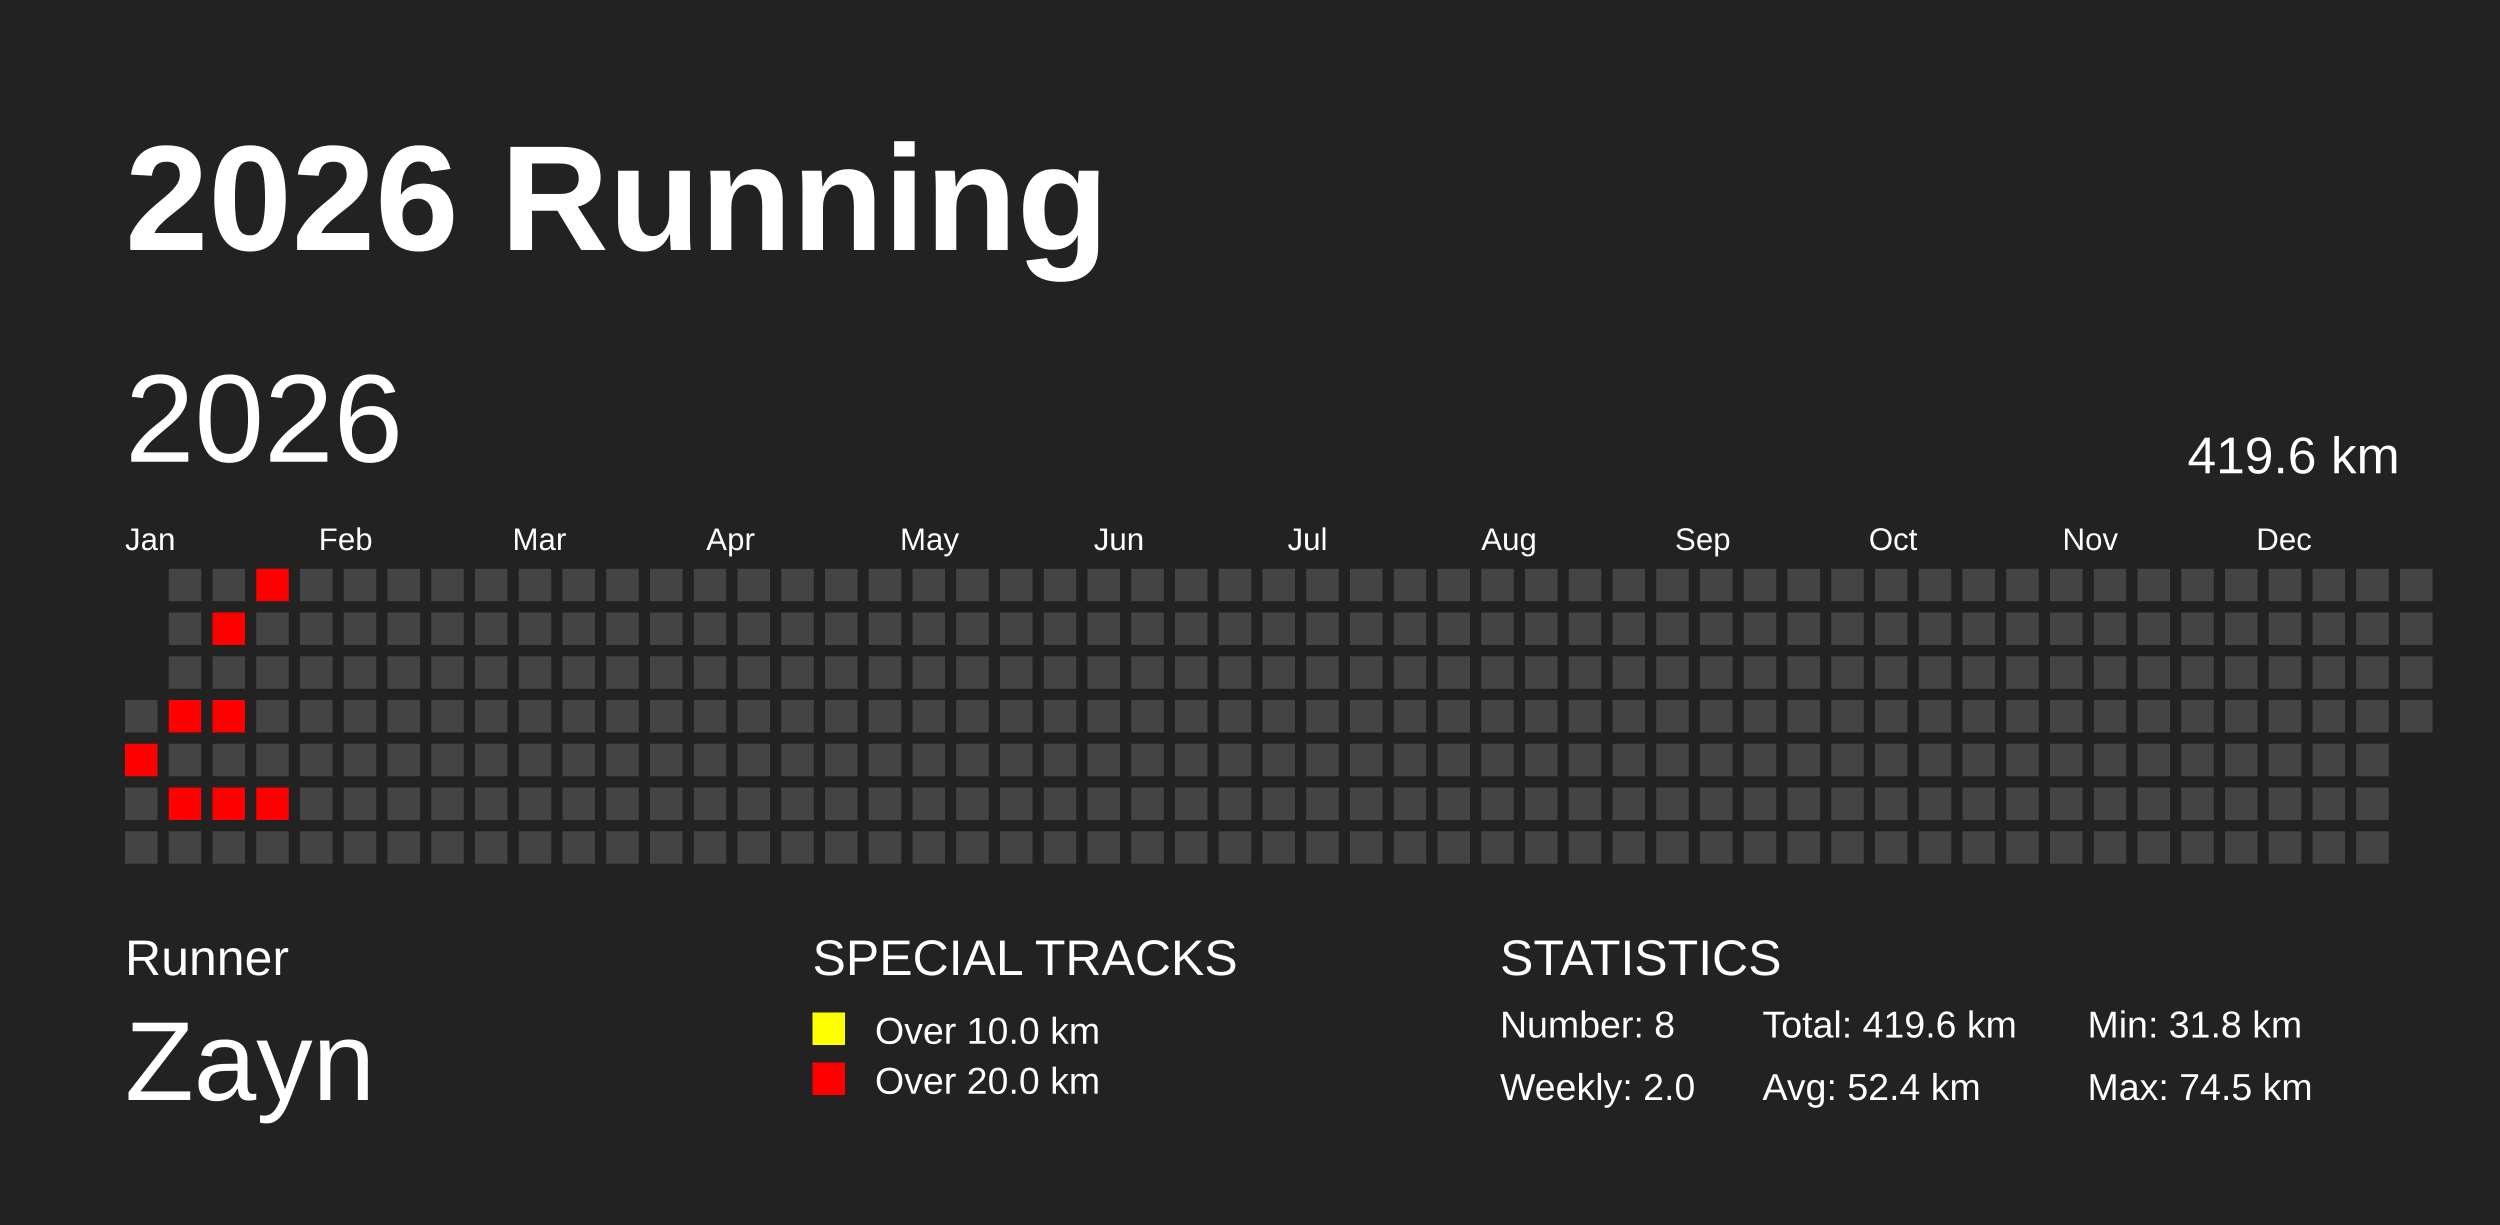
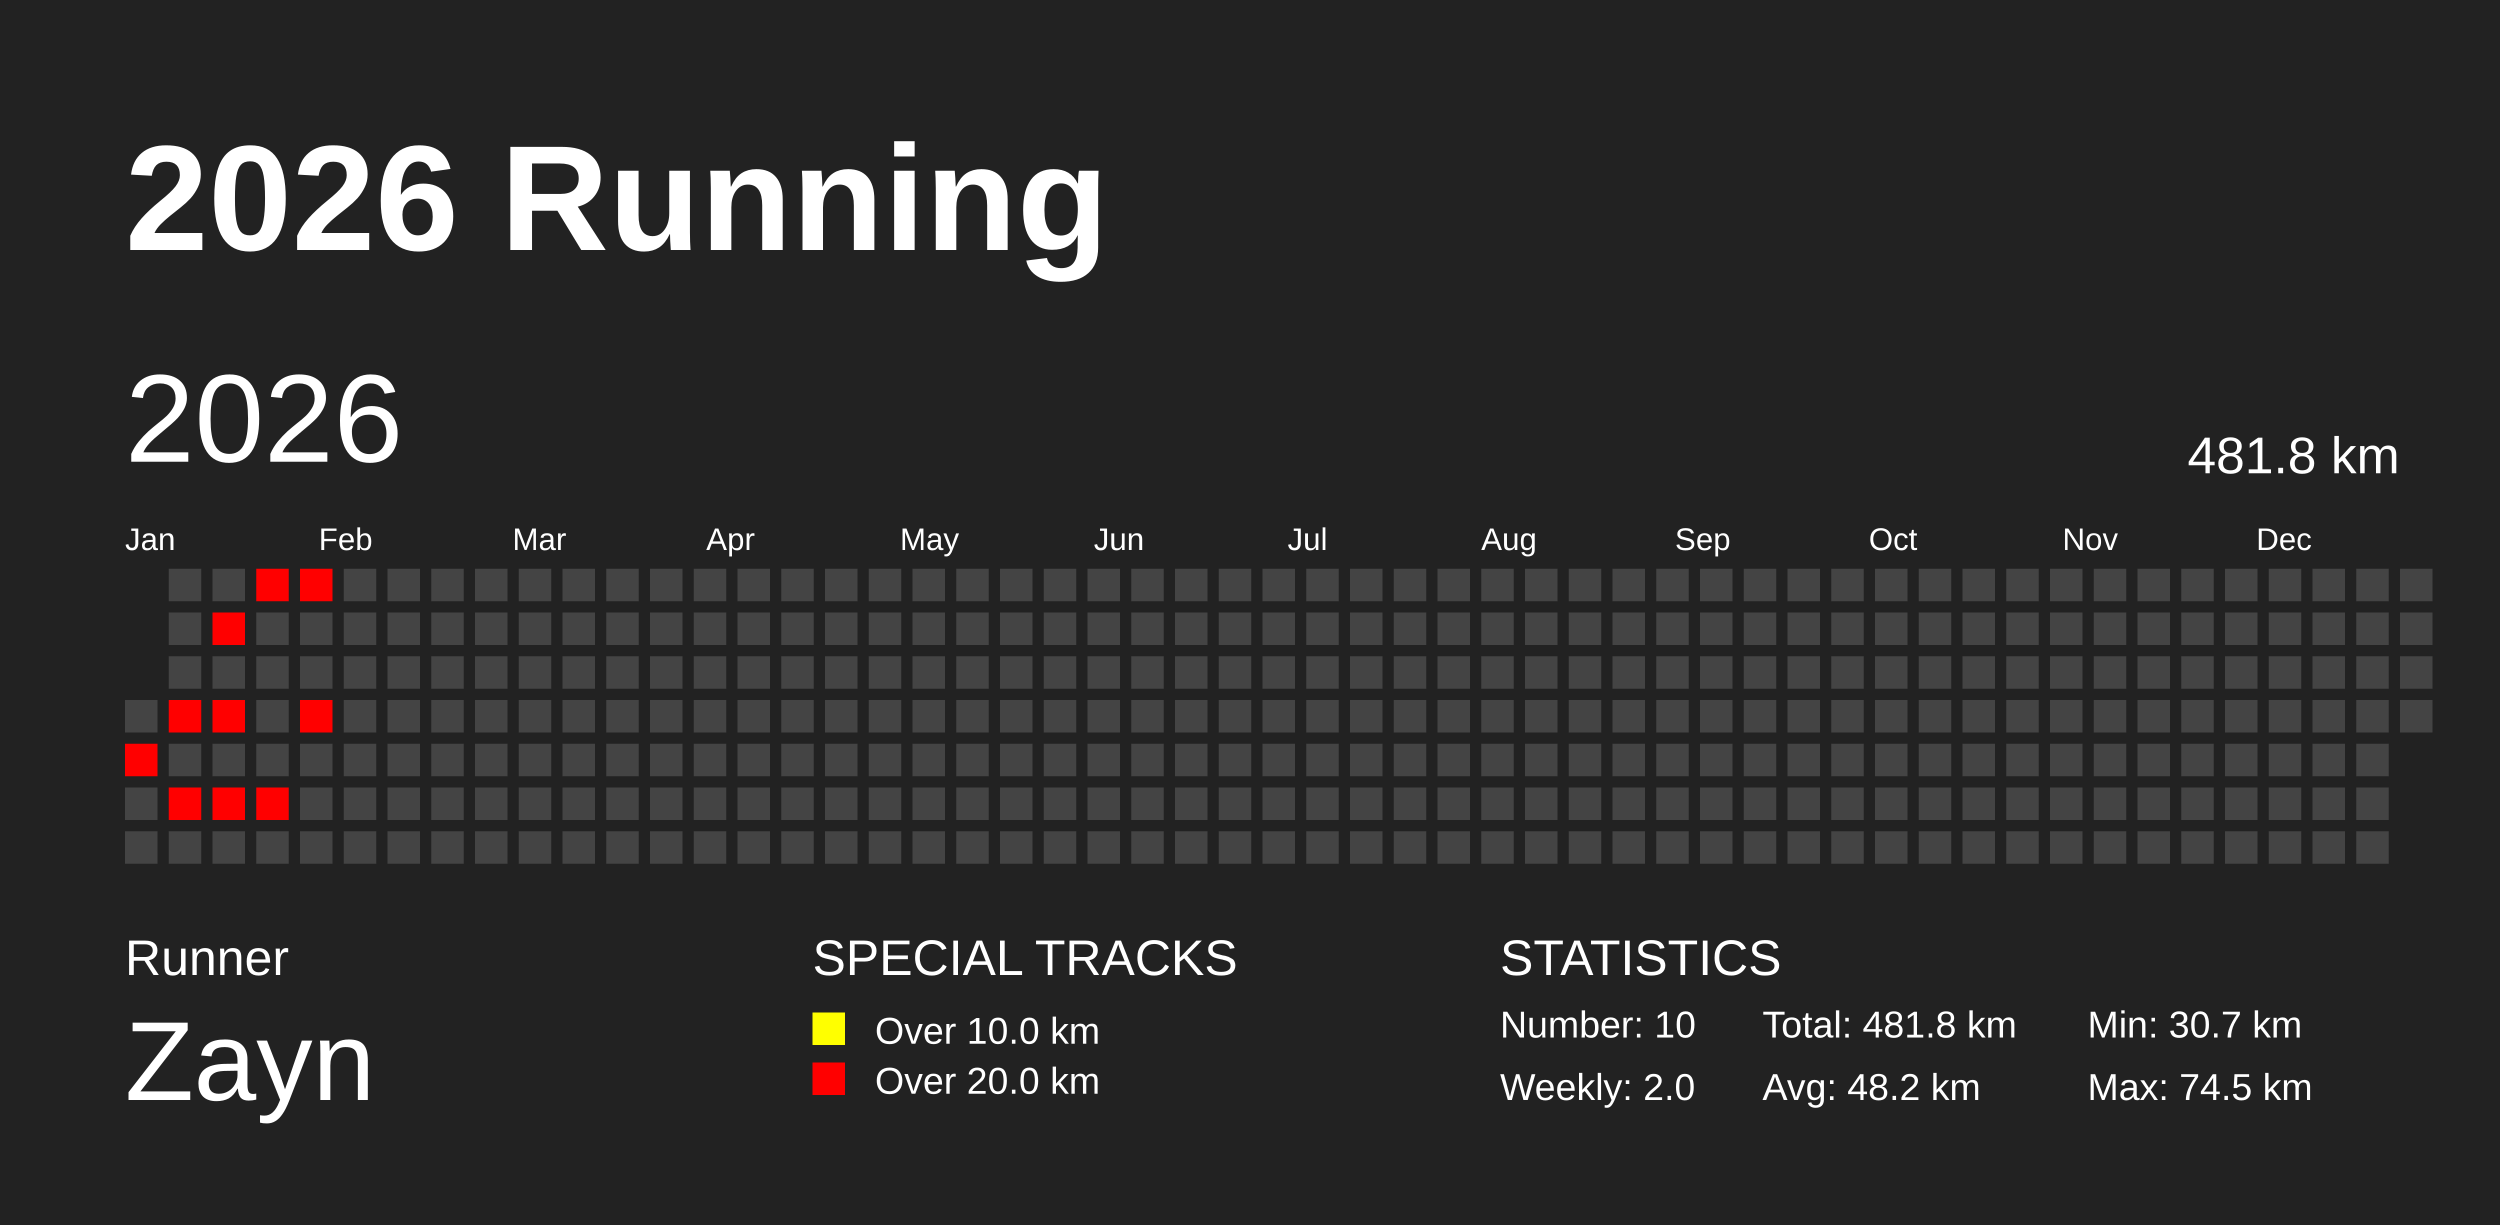
<svg xmlns="http://www.w3.org/2000/svg" baseProfile="full" height="98mm" version="1.1" viewBox="0,0,200,98" width="200mm">
  <defs />
  <rect fill="#222222" height="98" width="200" x="0" y="0" />
  <text fill="#FFFFFF" style="font-size:12px; font-family:Arial; font-weight:bold;" x="10" y="20">2026 Running</text>
  <text fill="#FFFFFF" style="font-size:4px; font-family:Arial" x="10" y="78">Runner</text>
  <text fill="#FFFFFF" style="font-size:9px; font-family:Arial" x="10" y="88">Zayn</text>
  <text fill="#FFFFFF" style="font-size:4px; font-family:Arial" x="65" y="78">SPECIAL TRACKS</text>
  <rect fill="yellow" height="2.6" width="2.6" x="65" y="81" />
  <text fill="#FFFFFF" style="font-size:3px; font-family:Arial" x="70" y="83.5">Over 10.0 km</text>
  <rect fill="red" height="2.6" width="2.6" x="65" y="85" />
  <text fill="#FFFFFF" style="font-size:3px; font-family:Arial" x="70" y="87.5">Over 20.0 km</text>
  <text fill="#FFFFFF" style="font-size:4px; font-family:Arial" x="120" y="78">STATISTICS</text>
-   <text fill="#FFFFFF" style="font-size:3px; font-family:Arial" x="120" y="83">Number: 8</text>
+   <text fill="#FFFFFF" style="font-size:3px; font-family:Arial" x="120" y="83">Number: 10</text>
  <text fill="#FFFFFF" style="font-size:3px; font-family:Arial" x="120" y="88">Weekly: 2.0</text>
-   <text fill="#FFFFFF" style="font-size:3px; font-family:Arial" x="141" y="83">Total: 419.6 km</text>
-   <text fill="#FFFFFF" style="font-size:3px; font-family:Arial" x="141" y="88">Avg: 52.4 km</text>
-   <text fill="#FFFFFF" style="font-size:3px; font-family:Arial" x="167" y="83">Min: 31.8 km</text>
+   <text fill="#FFFFFF" style="font-size:3px; font-family:Arial" x="141" y="83">Total: 481.8 km</text>
+   <text fill="#FFFFFF" style="font-size:3px; font-family:Arial" x="141" y="88">Avg: 48.2 km</text>
+   <text fill="#FFFFFF" style="font-size:3px; font-family:Arial" x="167" y="83">Min: 30.7 km</text>
  <text fill="#FFFFFF" style="font-size:3px; font-family:Arial" x="167" y="88">Max: 74.5 km</text>
  <text dominant-baseline="hanging" fill="#FFFFFF" style="font-size:10.0px; font-family:Arial;" x="10" y="30">2026</text>
-   <text dominant-baseline="hanging" fill="#FFFFFF" style="font-size:4.125px; font-family:Arial;" x="175" y="35">419.6 km</text>
+   <text dominant-baseline="hanging" fill="#FFFFFF" style="font-size:4.125px; font-family:Arial;" x="175" y="35">481.8 km</text>
  <text fill="#FFFFFF" style="font-size:2.5px; font-family:Arial" x="10.0" y="44">Jan</text>
  <text fill="#FFFFFF" style="font-size:2.5px; font-family:Arial" x="25.5" y="44">Feb</text>
  <text fill="#FFFFFF" style="font-size:2.5px; font-family:Arial" x="41.0" y="44">Mar</text>
  <text fill="#FFFFFF" style="font-size:2.5px; font-family:Arial" x="56.5" y="44">Apr</text>
  <text fill="#FFFFFF" style="font-size:2.5px; font-family:Arial" x="72.0" y="44">May</text>
  <text fill="#FFFFFF" style="font-size:2.5px; font-family:Arial" x="87.5" y="44">Jun</text>
  <text fill="#FFFFFF" style="font-size:2.5px; font-family:Arial" x="103.0" y="44">Jul</text>
  <text fill="#FFFFFF" style="font-size:2.5px; font-family:Arial" x="118.5" y="44">Aug</text>
  <text fill="#FFFFFF" style="font-size:2.5px; font-family:Arial" x="134.0" y="44">Sep</text>
  <text fill="#FFFFFF" style="font-size:2.5px; font-family:Arial" x="149.5" y="44">Oct</text>
  <text fill="#FFFFFF" style="font-size:2.5px; font-family:Arial" x="165.0" y="44">Nov</text>
  <text fill="#FFFFFF" style="font-size:2.5px; font-family:Arial" x="180.5" y="44">Dec</text>
  <rect fill="#444444" height="2.6" width="2.6" x="10.0" y="56.0" />
  <rect fill="red" height="2.6" width="2.6" x="10.0" y="59.5" />
  <rect fill="#444444" height="2.6" width="2.6" x="10.0" y="63.0" />
  <rect fill="#444444" height="2.6" width="2.6" x="10.0" y="66.5" />
  <rect fill="#444444" height="2.6" width="2.6" x="13.5" y="45.5" />
  <rect fill="#444444" height="2.6" width="2.6" x="13.5" y="49.0" />
  <rect fill="#444444" height="2.6" width="2.6" x="13.5" y="52.5" />
  <rect fill="red" height="2.6" width="2.6" x="13.5" y="56.0" />
  <rect fill="#444444" height="2.6" width="2.6" x="13.5" y="59.5" />
  <rect fill="red" height="2.6" width="2.6" x="13.5" y="63.0" />
  <rect fill="#444444" height="2.6" width="2.6" x="13.5" y="66.5" />
  <rect fill="#444444" height="2.6" width="2.6" x="17.0" y="45.5" />
  <rect fill="red" height="2.6" width="2.6" x="17.0" y="49.0" />
  <rect fill="#444444" height="2.6" width="2.6" x="17.0" y="52.5" />
  <rect fill="red" height="2.6" width="2.6" x="17.0" y="56.0" />
  <rect fill="#444444" height="2.6" width="2.6" x="17.0" y="59.5" />
  <rect fill="red" height="2.6" width="2.6" x="17.0" y="63.0" />
  <rect fill="#444444" height="2.6" width="2.6" x="17.0" y="66.5" />
  <rect fill="red" height="2.6" width="2.6" x="20.5" y="45.5" />
  <rect fill="#444444" height="2.6" width="2.6" x="20.5" y="49.0" />
  <rect fill="#444444" height="2.6" width="2.6" x="20.5" y="52.5" />
  <rect fill="#444444" height="2.6" width="2.6" x="20.5" y="56.0" />
  <rect fill="#444444" height="2.6" width="2.6" x="20.5" y="59.5" />
  <rect fill="red" height="2.6" width="2.6" x="20.5" y="63.0" />
  <rect fill="#444444" height="2.6" width="2.6" x="20.5" y="66.5" />
-   <rect fill="#444444" height="2.6" width="2.6" x="24.0" y="45.5" />
+   <rect fill="red" height="2.6" width="2.6" x="24.0" y="45.5" />
  <rect fill="#444444" height="2.6" width="2.6" x="24.0" y="49.0" />
  <rect fill="#444444" height="2.6" width="2.6" x="24.0" y="52.5" />
-   <rect fill="#444444" height="2.6" width="2.6" x="24.0" y="56.0" />
+   <rect fill="red" height="2.6" width="2.6" x="24.0" y="56.0" />
  <rect fill="#444444" height="2.6" width="2.6" x="24.0" y="59.5" />
  <rect fill="#444444" height="2.6" width="2.6" x="24.0" y="63.0" />
  <rect fill="#444444" height="2.6" width="2.6" x="24.0" y="66.5" />
  <rect fill="#444444" height="2.6" width="2.6" x="27.5" y="45.5" />
  <rect fill="#444444" height="2.6" width="2.6" x="27.5" y="49.0" />
  <rect fill="#444444" height="2.6" width="2.6" x="27.5" y="52.5" />
  <rect fill="#444444" height="2.6" width="2.6" x="27.5" y="56.0" />
  <rect fill="#444444" height="2.6" width="2.6" x="27.5" y="59.5" />
  <rect fill="#444444" height="2.6" width="2.6" x="27.5" y="63.0" />
  <rect fill="#444444" height="2.6" width="2.6" x="27.5" y="66.5" />
  <rect fill="#444444" height="2.6" width="2.6" x="31.0" y="45.5" />
  <rect fill="#444444" height="2.6" width="2.6" x="31.0" y="49.0" />
  <rect fill="#444444" height="2.6" width="2.6" x="31.0" y="52.5" />
  <rect fill="#444444" height="2.6" width="2.6" x="31.0" y="56.0" />
  <rect fill="#444444" height="2.6" width="2.6" x="31.0" y="59.5" />
  <rect fill="#444444" height="2.6" width="2.6" x="31.0" y="63.0" />
  <rect fill="#444444" height="2.6" width="2.6" x="31.0" y="66.5" />
  <rect fill="#444444" height="2.6" width="2.6" x="34.5" y="45.5" />
  <rect fill="#444444" height="2.6" width="2.6" x="34.5" y="49.0" />
  <rect fill="#444444" height="2.6" width="2.6" x="34.5" y="52.5" />
  <rect fill="#444444" height="2.6" width="2.6" x="34.5" y="56.0" />
  <rect fill="#444444" height="2.6" width="2.6" x="34.5" y="59.5" />
  <rect fill="#444444" height="2.6" width="2.6" x="34.5" y="63.0" />
  <rect fill="#444444" height="2.6" width="2.6" x="34.5" y="66.5" />
  <rect fill="#444444" height="2.6" width="2.6" x="38.0" y="45.5" />
  <rect fill="#444444" height="2.6" width="2.6" x="38.0" y="49.0" />
  <rect fill="#444444" height="2.6" width="2.6" x="38.0" y="52.5" />
  <rect fill="#444444" height="2.6" width="2.6" x="38.0" y="56.0" />
  <rect fill="#444444" height="2.6" width="2.6" x="38.0" y="59.5" />
  <rect fill="#444444" height="2.6" width="2.6" x="38.0" y="63.0" />
  <rect fill="#444444" height="2.6" width="2.6" x="38.0" y="66.5" />
  <rect fill="#444444" height="2.6" width="2.6" x="41.5" y="45.5" />
  <rect fill="#444444" height="2.6" width="2.6" x="41.5" y="49.0" />
  <rect fill="#444444" height="2.6" width="2.6" x="41.5" y="52.5" />
  <rect fill="#444444" height="2.6" width="2.6" x="41.5" y="56.0" />
  <rect fill="#444444" height="2.6" width="2.6" x="41.5" y="59.5" />
  <rect fill="#444444" height="2.6" width="2.6" x="41.5" y="63.0" />
  <rect fill="#444444" height="2.6" width="2.6" x="41.5" y="66.5" />
  <rect fill="#444444" height="2.6" width="2.6" x="45.0" y="45.5" />
  <rect fill="#444444" height="2.6" width="2.6" x="45.0" y="49.0" />
  <rect fill="#444444" height="2.6" width="2.6" x="45.0" y="52.5" />
  <rect fill="#444444" height="2.6" width="2.6" x="45.0" y="56.0" />
  <rect fill="#444444" height="2.6" width="2.6" x="45.0" y="59.5" />
  <rect fill="#444444" height="2.6" width="2.6" x="45.0" y="63.0" />
  <rect fill="#444444" height="2.6" width="2.6" x="45.0" y="66.5" />
  <rect fill="#444444" height="2.6" width="2.6" x="48.5" y="45.5" />
  <rect fill="#444444" height="2.6" width="2.6" x="48.5" y="49.0" />
  <rect fill="#444444" height="2.6" width="2.6" x="48.5" y="52.5" />
  <rect fill="#444444" height="2.6" width="2.6" x="48.5" y="56.0" />
  <rect fill="#444444" height="2.6" width="2.6" x="48.5" y="59.5" />
  <rect fill="#444444" height="2.6" width="2.6" x="48.5" y="63.0" />
  <rect fill="#444444" height="2.6" width="2.6" x="48.5" y="66.5" />
  <rect fill="#444444" height="2.6" width="2.6" x="52.0" y="45.5" />
  <rect fill="#444444" height="2.6" width="2.6" x="52.0" y="49.0" />
  <rect fill="#444444" height="2.6" width="2.6" x="52.0" y="52.5" />
  <rect fill="#444444" height="2.6" width="2.6" x="52.0" y="56.0" />
  <rect fill="#444444" height="2.6" width="2.6" x="52.0" y="59.5" />
  <rect fill="#444444" height="2.6" width="2.6" x="52.0" y="63.0" />
  <rect fill="#444444" height="2.6" width="2.6" x="52.0" y="66.5" />
  <rect fill="#444444" height="2.6" width="2.6" x="55.5" y="45.5" />
  <rect fill="#444444" height="2.6" width="2.6" x="55.5" y="49.0" />
  <rect fill="#444444" height="2.6" width="2.6" x="55.5" y="52.5" />
  <rect fill="#444444" height="2.6" width="2.6" x="55.5" y="56.0" />
  <rect fill="#444444" height="2.6" width="2.6" x="55.5" y="59.5" />
  <rect fill="#444444" height="2.6" width="2.6" x="55.5" y="63.0" />
  <rect fill="#444444" height="2.6" width="2.6" x="55.5" y="66.5" />
  <rect fill="#444444" height="2.6" width="2.6" x="59.0" y="45.5" />
  <rect fill="#444444" height="2.6" width="2.6" x="59.0" y="49.0" />
  <rect fill="#444444" height="2.6" width="2.6" x="59.0" y="52.5" />
  <rect fill="#444444" height="2.6" width="2.6" x="59.0" y="56.0" />
  <rect fill="#444444" height="2.6" width="2.6" x="59.0" y="59.5" />
  <rect fill="#444444" height="2.6" width="2.6" x="59.0" y="63.0" />
  <rect fill="#444444" height="2.6" width="2.6" x="59.0" y="66.5" />
  <rect fill="#444444" height="2.6" width="2.6" x="62.5" y="45.5" />
  <rect fill="#444444" height="2.6" width="2.6" x="62.5" y="49.0" />
  <rect fill="#444444" height="2.6" width="2.6" x="62.5" y="52.5" />
  <rect fill="#444444" height="2.6" width="2.6" x="62.5" y="56.0" />
  <rect fill="#444444" height="2.6" width="2.6" x="62.5" y="59.5" />
  <rect fill="#444444" height="2.6" width="2.6" x="62.5" y="63.0" />
  <rect fill="#444444" height="2.6" width="2.6" x="62.5" y="66.5" />
  <rect fill="#444444" height="2.6" width="2.6" x="66.0" y="45.5" />
  <rect fill="#444444" height="2.6" width="2.6" x="66.0" y="49.0" />
  <rect fill="#444444" height="2.6" width="2.6" x="66.0" y="52.5" />
  <rect fill="#444444" height="2.6" width="2.6" x="66.0" y="56.0" />
  <rect fill="#444444" height="2.6" width="2.6" x="66.0" y="59.5" />
  <rect fill="#444444" height="2.6" width="2.6" x="66.0" y="63.0" />
  <rect fill="#444444" height="2.6" width="2.6" x="66.0" y="66.5" />
  <rect fill="#444444" height="2.6" width="2.6" x="69.5" y="45.5" />
  <rect fill="#444444" height="2.6" width="2.6" x="69.5" y="49.0" />
  <rect fill="#444444" height="2.6" width="2.6" x="69.5" y="52.5" />
  <rect fill="#444444" height="2.6" width="2.6" x="69.5" y="56.0" />
  <rect fill="#444444" height="2.6" width="2.6" x="69.5" y="59.5" />
  <rect fill="#444444" height="2.6" width="2.6" x="69.5" y="63.0" />
  <rect fill="#444444" height="2.6" width="2.6" x="69.5" y="66.5" />
  <rect fill="#444444" height="2.6" width="2.6" x="73.0" y="45.5" />
  <rect fill="#444444" height="2.6" width="2.6" x="73.0" y="49.0" />
  <rect fill="#444444" height="2.6" width="2.6" x="73.0" y="52.5" />
  <rect fill="#444444" height="2.6" width="2.6" x="73.0" y="56.0" />
  <rect fill="#444444" height="2.6" width="2.6" x="73.0" y="59.5" />
  <rect fill="#444444" height="2.6" width="2.6" x="73.0" y="63.0" />
  <rect fill="#444444" height="2.6" width="2.6" x="73.0" y="66.5" />
  <rect fill="#444444" height="2.6" width="2.6" x="76.5" y="45.5" />
  <rect fill="#444444" height="2.6" width="2.6" x="76.5" y="49.0" />
  <rect fill="#444444" height="2.6" width="2.6" x="76.5" y="52.5" />
  <rect fill="#444444" height="2.6" width="2.6" x="76.5" y="56.0" />
  <rect fill="#444444" height="2.6" width="2.6" x="76.5" y="59.5" />
  <rect fill="#444444" height="2.6" width="2.6" x="76.5" y="63.0" />
  <rect fill="#444444" height="2.6" width="2.6" x="76.5" y="66.5" />
  <rect fill="#444444" height="2.6" width="2.6" x="80.0" y="45.5" />
  <rect fill="#444444" height="2.6" width="2.6" x="80.0" y="49.0" />
  <rect fill="#444444" height="2.6" width="2.6" x="80.0" y="52.5" />
  <rect fill="#444444" height="2.6" width="2.6" x="80.0" y="56.0" />
  <rect fill="#444444" height="2.6" width="2.6" x="80.0" y="59.5" />
  <rect fill="#444444" height="2.6" width="2.6" x="80.0" y="63.0" />
  <rect fill="#444444" height="2.6" width="2.6" x="80.0" y="66.5" />
  <rect fill="#444444" height="2.6" width="2.6" x="83.5" y="45.5" />
  <rect fill="#444444" height="2.6" width="2.6" x="83.5" y="49.0" />
  <rect fill="#444444" height="2.6" width="2.6" x="83.5" y="52.5" />
  <rect fill="#444444" height="2.6" width="2.6" x="83.5" y="56.0" />
  <rect fill="#444444" height="2.6" width="2.6" x="83.5" y="59.5" />
  <rect fill="#444444" height="2.6" width="2.6" x="83.5" y="63.0" />
  <rect fill="#444444" height="2.6" width="2.6" x="83.5" y="66.5" />
  <rect fill="#444444" height="2.6" width="2.6" x="87.0" y="45.5" />
  <rect fill="#444444" height="2.6" width="2.6" x="87.0" y="49.0" />
  <rect fill="#444444" height="2.6" width="2.6" x="87.0" y="52.5" />
  <rect fill="#444444" height="2.6" width="2.6" x="87.0" y="56.0" />
  <rect fill="#444444" height="2.6" width="2.6" x="87.0" y="59.5" />
  <rect fill="#444444" height="2.6" width="2.6" x="87.0" y="63.0" />
  <rect fill="#444444" height="2.6" width="2.6" x="87.0" y="66.5" />
  <rect fill="#444444" height="2.6" width="2.6" x="90.5" y="45.5" />
  <rect fill="#444444" height="2.6" width="2.6" x="90.5" y="49.0" />
  <rect fill="#444444" height="2.6" width="2.6" x="90.5" y="52.5" />
  <rect fill="#444444" height="2.6" width="2.6" x="90.5" y="56.0" />
  <rect fill="#444444" height="2.6" width="2.6" x="90.5" y="59.5" />
  <rect fill="#444444" height="2.6" width="2.6" x="90.5" y="63.0" />
  <rect fill="#444444" height="2.6" width="2.6" x="90.5" y="66.5" />
  <rect fill="#444444" height="2.6" width="2.6" x="94.0" y="45.5" />
  <rect fill="#444444" height="2.6" width="2.6" x="94.0" y="49.0" />
  <rect fill="#444444" height="2.6" width="2.6" x="94.0" y="52.5" />
  <rect fill="#444444" height="2.6" width="2.6" x="94.0" y="56.0" />
  <rect fill="#444444" height="2.6" width="2.6" x="94.0" y="59.5" />
  <rect fill="#444444" height="2.6" width="2.6" x="94.0" y="63.0" />
  <rect fill="#444444" height="2.6" width="2.6" x="94.0" y="66.5" />
  <rect fill="#444444" height="2.6" width="2.6" x="97.5" y="45.5" />
  <rect fill="#444444" height="2.6" width="2.6" x="97.5" y="49.0" />
  <rect fill="#444444" height="2.6" width="2.6" x="97.5" y="52.5" />
  <rect fill="#444444" height="2.6" width="2.6" x="97.5" y="56.0" />
  <rect fill="#444444" height="2.6" width="2.6" x="97.5" y="59.5" />
  <rect fill="#444444" height="2.6" width="2.6" x="97.5" y="63.0" />
  <rect fill="#444444" height="2.6" width="2.6" x="97.5" y="66.5" />
  <rect fill="#444444" height="2.6" width="2.6" x="101.0" y="45.5" />
  <rect fill="#444444" height="2.6" width="2.6" x="101.0" y="49.0" />
  <rect fill="#444444" height="2.6" width="2.6" x="101.0" y="52.5" />
  <rect fill="#444444" height="2.6" width="2.6" x="101.0" y="56.0" />
  <rect fill="#444444" height="2.6" width="2.6" x="101.0" y="59.5" />
  <rect fill="#444444" height="2.6" width="2.6" x="101.0" y="63.0" />
  <rect fill="#444444" height="2.6" width="2.6" x="101.0" y="66.5" />
  <rect fill="#444444" height="2.6" width="2.6" x="104.5" y="45.5" />
  <rect fill="#444444" height="2.6" width="2.6" x="104.5" y="49.0" />
  <rect fill="#444444" height="2.6" width="2.6" x="104.5" y="52.5" />
  <rect fill="#444444" height="2.6" width="2.6" x="104.5" y="56.0" />
  <rect fill="#444444" height="2.6" width="2.6" x="104.5" y="59.5" />
  <rect fill="#444444" height="2.6" width="2.6" x="104.5" y="63.0" />
  <rect fill="#444444" height="2.6" width="2.6" x="104.5" y="66.5" />
  <rect fill="#444444" height="2.6" width="2.6" x="108.0" y="45.5" />
  <rect fill="#444444" height="2.6" width="2.6" x="108.0" y="49.0" />
  <rect fill="#444444" height="2.6" width="2.6" x="108.0" y="52.5" />
  <rect fill="#444444" height="2.6" width="2.6" x="108.0" y="56.0" />
  <rect fill="#444444" height="2.6" width="2.6" x="108.0" y="59.5" />
  <rect fill="#444444" height="2.6" width="2.6" x="108.0" y="63.0" />
  <rect fill="#444444" height="2.6" width="2.6" x="108.0" y="66.5" />
  <rect fill="#444444" height="2.6" width="2.6" x="111.5" y="45.5" />
  <rect fill="#444444" height="2.6" width="2.6" x="111.5" y="49.0" />
  <rect fill="#444444" height="2.6" width="2.6" x="111.5" y="52.5" />
  <rect fill="#444444" height="2.6" width="2.6" x="111.5" y="56.0" />
  <rect fill="#444444" height="2.6" width="2.6" x="111.5" y="59.5" />
  <rect fill="#444444" height="2.6" width="2.6" x="111.5" y="63.0" />
  <rect fill="#444444" height="2.6" width="2.6" x="111.5" y="66.5" />
  <rect fill="#444444" height="2.6" width="2.6" x="115.0" y="45.5" />
  <rect fill="#444444" height="2.6" width="2.6" x="115.0" y="49.0" />
  <rect fill="#444444" height="2.6" width="2.6" x="115.0" y="52.5" />
  <rect fill="#444444" height="2.6" width="2.6" x="115.0" y="56.0" />
  <rect fill="#444444" height="2.6" width="2.6" x="115.0" y="59.5" />
  <rect fill="#444444" height="2.6" width="2.6" x="115.0" y="63.0" />
  <rect fill="#444444" height="2.6" width="2.6" x="115.0" y="66.5" />
  <rect fill="#444444" height="2.6" width="2.6" x="118.5" y="45.5" />
  <rect fill="#444444" height="2.6" width="2.6" x="118.5" y="49.0" />
  <rect fill="#444444" height="2.6" width="2.6" x="118.5" y="52.5" />
  <rect fill="#444444" height="2.6" width="2.6" x="118.5" y="56.0" />
  <rect fill="#444444" height="2.6" width="2.6" x="118.5" y="59.5" />
  <rect fill="#444444" height="2.6" width="2.6" x="118.5" y="63.0" />
  <rect fill="#444444" height="2.6" width="2.6" x="118.5" y="66.5" />
  <rect fill="#444444" height="2.6" width="2.6" x="122.0" y="45.5" />
  <rect fill="#444444" height="2.6" width="2.6" x="122.0" y="49.0" />
  <rect fill="#444444" height="2.6" width="2.6" x="122.0" y="52.5" />
  <rect fill="#444444" height="2.6" width="2.6" x="122.0" y="56.0" />
  <rect fill="#444444" height="2.6" width="2.6" x="122.0" y="59.5" />
  <rect fill="#444444" height="2.6" width="2.6" x="122.0" y="63.0" />
  <rect fill="#444444" height="2.6" width="2.6" x="122.0" y="66.5" />
  <rect fill="#444444" height="2.6" width="2.6" x="125.5" y="45.5" />
  <rect fill="#444444" height="2.6" width="2.6" x="125.5" y="49.0" />
  <rect fill="#444444" height="2.6" width="2.6" x="125.5" y="52.5" />
  <rect fill="#444444" height="2.6" width="2.6" x="125.5" y="56.0" />
  <rect fill="#444444" height="2.6" width="2.6" x="125.5" y="59.5" />
  <rect fill="#444444" height="2.6" width="2.6" x="125.5" y="63.0" />
  <rect fill="#444444" height="2.6" width="2.6" x="125.5" y="66.5" />
  <rect fill="#444444" height="2.6" width="2.6" x="129.0" y="45.5" />
  <rect fill="#444444" height="2.6" width="2.6" x="129.0" y="49.0" />
  <rect fill="#444444" height="2.6" width="2.6" x="129.0" y="52.5" />
  <rect fill="#444444" height="2.6" width="2.6" x="129.0" y="56.0" />
  <rect fill="#444444" height="2.6" width="2.6" x="129.0" y="59.5" />
  <rect fill="#444444" height="2.6" width="2.6" x="129.0" y="63.0" />
  <rect fill="#444444" height="2.6" width="2.6" x="129.0" y="66.5" />
  <rect fill="#444444" height="2.6" width="2.6" x="132.5" y="45.5" />
  <rect fill="#444444" height="2.6" width="2.6" x="132.5" y="49.0" />
  <rect fill="#444444" height="2.6" width="2.6" x="132.5" y="52.5" />
  <rect fill="#444444" height="2.6" width="2.6" x="132.5" y="56.0" />
  <rect fill="#444444" height="2.6" width="2.6" x="132.5" y="59.5" />
  <rect fill="#444444" height="2.6" width="2.6" x="132.5" y="63.0" />
  <rect fill="#444444" height="2.6" width="2.6" x="132.5" y="66.5" />
  <rect fill="#444444" height="2.6" width="2.6" x="136.0" y="45.5" />
  <rect fill="#444444" height="2.6" width="2.6" x="136.0" y="49.0" />
  <rect fill="#444444" height="2.6" width="2.6" x="136.0" y="52.5" />
  <rect fill="#444444" height="2.6" width="2.6" x="136.0" y="56.0" />
  <rect fill="#444444" height="2.6" width="2.6" x="136.0" y="59.5" />
  <rect fill="#444444" height="2.6" width="2.6" x="136.0" y="63.0" />
  <rect fill="#444444" height="2.6" width="2.6" x="136.0" y="66.5" />
  <rect fill="#444444" height="2.6" width="2.6" x="139.5" y="45.5" />
  <rect fill="#444444" height="2.6" width="2.6" x="139.5" y="49.0" />
  <rect fill="#444444" height="2.6" width="2.6" x="139.5" y="52.5" />
  <rect fill="#444444" height="2.6" width="2.6" x="139.5" y="56.0" />
  <rect fill="#444444" height="2.6" width="2.6" x="139.5" y="59.5" />
  <rect fill="#444444" height="2.6" width="2.6" x="139.5" y="63.0" />
  <rect fill="#444444" height="2.6" width="2.6" x="139.5" y="66.5" />
  <rect fill="#444444" height="2.6" width="2.6" x="143.0" y="45.5" />
  <rect fill="#444444" height="2.6" width="2.6" x="143.0" y="49.0" />
  <rect fill="#444444" height="2.6" width="2.6" x="143.0" y="52.5" />
  <rect fill="#444444" height="2.6" width="2.6" x="143.0" y="56.0" />
  <rect fill="#444444" height="2.6" width="2.6" x="143.0" y="59.5" />
  <rect fill="#444444" height="2.6" width="2.6" x="143.0" y="63.0" />
  <rect fill="#444444" height="2.6" width="2.6" x="143.0" y="66.5" />
  <rect fill="#444444" height="2.6" width="2.6" x="146.5" y="45.5" />
  <rect fill="#444444" height="2.6" width="2.6" x="146.5" y="49.0" />
  <rect fill="#444444" height="2.6" width="2.6" x="146.5" y="52.5" />
  <rect fill="#444444" height="2.6" width="2.6" x="146.5" y="56.0" />
  <rect fill="#444444" height="2.6" width="2.6" x="146.5" y="59.5" />
  <rect fill="#444444" height="2.6" width="2.6" x="146.5" y="63.0" />
  <rect fill="#444444" height="2.6" width="2.6" x="146.5" y="66.5" />
  <rect fill="#444444" height="2.6" width="2.6" x="150.0" y="45.5" />
  <rect fill="#444444" height="2.6" width="2.6" x="150.0" y="49.0" />
  <rect fill="#444444" height="2.6" width="2.6" x="150.0" y="52.5" />
  <rect fill="#444444" height="2.6" width="2.6" x="150.0" y="56.0" />
  <rect fill="#444444" height="2.6" width="2.6" x="150.0" y="59.5" />
  <rect fill="#444444" height="2.6" width="2.6" x="150.0" y="63.0" />
  <rect fill="#444444" height="2.6" width="2.6" x="150.0" y="66.5" />
  <rect fill="#444444" height="2.6" width="2.6" x="153.5" y="45.5" />
  <rect fill="#444444" height="2.6" width="2.6" x="153.5" y="49.0" />
  <rect fill="#444444" height="2.6" width="2.6" x="153.5" y="52.5" />
  <rect fill="#444444" height="2.6" width="2.6" x="153.5" y="56.0" />
  <rect fill="#444444" height="2.6" width="2.6" x="153.5" y="59.5" />
  <rect fill="#444444" height="2.6" width="2.6" x="153.5" y="63.0" />
  <rect fill="#444444" height="2.6" width="2.6" x="153.5" y="66.5" />
  <rect fill="#444444" height="2.6" width="2.6" x="157.0" y="45.5" />
  <rect fill="#444444" height="2.6" width="2.6" x="157.0" y="49.0" />
  <rect fill="#444444" height="2.6" width="2.6" x="157.0" y="52.5" />
  <rect fill="#444444" height="2.6" width="2.6" x="157.0" y="56.0" />
  <rect fill="#444444" height="2.6" width="2.6" x="157.0" y="59.5" />
  <rect fill="#444444" height="2.6" width="2.6" x="157.0" y="63.0" />
  <rect fill="#444444" height="2.6" width="2.6" x="157.0" y="66.5" />
  <rect fill="#444444" height="2.6" width="2.6" x="160.5" y="45.5" />
  <rect fill="#444444" height="2.6" width="2.6" x="160.5" y="49.0" />
  <rect fill="#444444" height="2.6" width="2.6" x="160.5" y="52.5" />
  <rect fill="#444444" height="2.6" width="2.6" x="160.5" y="56.0" />
  <rect fill="#444444" height="2.6" width="2.6" x="160.5" y="59.5" />
  <rect fill="#444444" height="2.6" width="2.6" x="160.5" y="63.0" />
  <rect fill="#444444" height="2.6" width="2.6" x="160.5" y="66.5" />
  <rect fill="#444444" height="2.6" width="2.6" x="164.0" y="45.5" />
  <rect fill="#444444" height="2.6" width="2.6" x="164.0" y="49.0" />
  <rect fill="#444444" height="2.6" width="2.6" x="164.0" y="52.5" />
  <rect fill="#444444" height="2.6" width="2.6" x="164.0" y="56.0" />
  <rect fill="#444444" height="2.6" width="2.6" x="164.0" y="59.5" />
  <rect fill="#444444" height="2.6" width="2.6" x="164.0" y="63.0" />
  <rect fill="#444444" height="2.6" width="2.6" x="164.0" y="66.5" />
  <rect fill="#444444" height="2.6" width="2.6" x="167.5" y="45.5" />
  <rect fill="#444444" height="2.6" width="2.6" x="167.5" y="49.0" />
  <rect fill="#444444" height="2.6" width="2.6" x="167.5" y="52.5" />
  <rect fill="#444444" height="2.6" width="2.6" x="167.5" y="56.0" />
  <rect fill="#444444" height="2.6" width="2.6" x="167.5" y="59.5" />
  <rect fill="#444444" height="2.6" width="2.6" x="167.5" y="63.0" />
  <rect fill="#444444" height="2.6" width="2.6" x="167.5" y="66.5" />
  <rect fill="#444444" height="2.6" width="2.6" x="171.0" y="45.5" />
  <rect fill="#444444" height="2.6" width="2.6" x="171.0" y="49.0" />
  <rect fill="#444444" height="2.6" width="2.6" x="171.0" y="52.5" />
  <rect fill="#444444" height="2.6" width="2.6" x="171.0" y="56.0" />
  <rect fill="#444444" height="2.6" width="2.6" x="171.0" y="59.5" />
  <rect fill="#444444" height="2.6" width="2.6" x="171.0" y="63.0" />
  <rect fill="#444444" height="2.6" width="2.6" x="171.0" y="66.5" />
  <rect fill="#444444" height="2.6" width="2.6" x="174.5" y="45.5" />
  <rect fill="#444444" height="2.6" width="2.6" x="174.5" y="49.0" />
  <rect fill="#444444" height="2.6" width="2.6" x="174.5" y="52.5" />
  <rect fill="#444444" height="2.6" width="2.6" x="174.5" y="56.0" />
  <rect fill="#444444" height="2.6" width="2.6" x="174.5" y="59.5" />
  <rect fill="#444444" height="2.6" width="2.6" x="174.5" y="63.0" />
  <rect fill="#444444" height="2.6" width="2.6" x="174.5" y="66.5" />
  <rect fill="#444444" height="2.6" width="2.6" x="178.0" y="45.5" />
  <rect fill="#444444" height="2.6" width="2.6" x="178.0" y="49.0" />
  <rect fill="#444444" height="2.6" width="2.6" x="178.0" y="52.5" />
  <rect fill="#444444" height="2.6" width="2.6" x="178.0" y="56.0" />
  <rect fill="#444444" height="2.6" width="2.6" x="178.0" y="59.5" />
  <rect fill="#444444" height="2.6" width="2.6" x="178.0" y="63.0" />
  <rect fill="#444444" height="2.6" width="2.6" x="178.0" y="66.5" />
  <rect fill="#444444" height="2.6" width="2.6" x="181.5" y="45.5" />
  <rect fill="#444444" height="2.6" width="2.6" x="181.5" y="49.0" />
  <rect fill="#444444" height="2.6" width="2.6" x="181.5" y="52.5" />
  <rect fill="#444444" height="2.6" width="2.6" x="181.5" y="56.0" />
  <rect fill="#444444" height="2.6" width="2.6" x="181.5" y="59.5" />
  <rect fill="#444444" height="2.6" width="2.6" x="181.5" y="63.0" />
  <rect fill="#444444" height="2.6" width="2.6" x="181.5" y="66.5" />
  <rect fill="#444444" height="2.6" width="2.6" x="185.0" y="45.5" />
  <rect fill="#444444" height="2.6" width="2.6" x="185.0" y="49.0" />
  <rect fill="#444444" height="2.6" width="2.6" x="185.0" y="52.5" />
  <rect fill="#444444" height="2.6" width="2.6" x="185.0" y="56.0" />
  <rect fill="#444444" height="2.6" width="2.6" x="185.0" y="59.5" />
  <rect fill="#444444" height="2.6" width="2.6" x="185.0" y="63.0" />
  <rect fill="#444444" height="2.6" width="2.6" x="185.0" y="66.5" />
  <rect fill="#444444" height="2.6" width="2.6" x="188.5" y="45.5" />
  <rect fill="#444444" height="2.6" width="2.6" x="188.5" y="49.0" />
  <rect fill="#444444" height="2.6" width="2.6" x="188.5" y="52.5" />
  <rect fill="#444444" height="2.6" width="2.6" x="188.5" y="56.0" />
  <rect fill="#444444" height="2.6" width="2.6" x="188.5" y="59.5" />
  <rect fill="#444444" height="2.6" width="2.6" x="188.5" y="63.0" />
  <rect fill="#444444" height="2.6" width="2.6" x="188.5" y="66.5" />
  <rect fill="#444444" height="2.6" width="2.6" x="192.0" y="45.5" />
  <rect fill="#444444" height="2.6" width="2.6" x="192.0" y="49.0" />
  <rect fill="#444444" height="2.6" width="2.6" x="192.0" y="52.5" />
  <rect fill="#444444" height="2.6" width="2.6" x="192.0" y="56.0" />
</svg>
